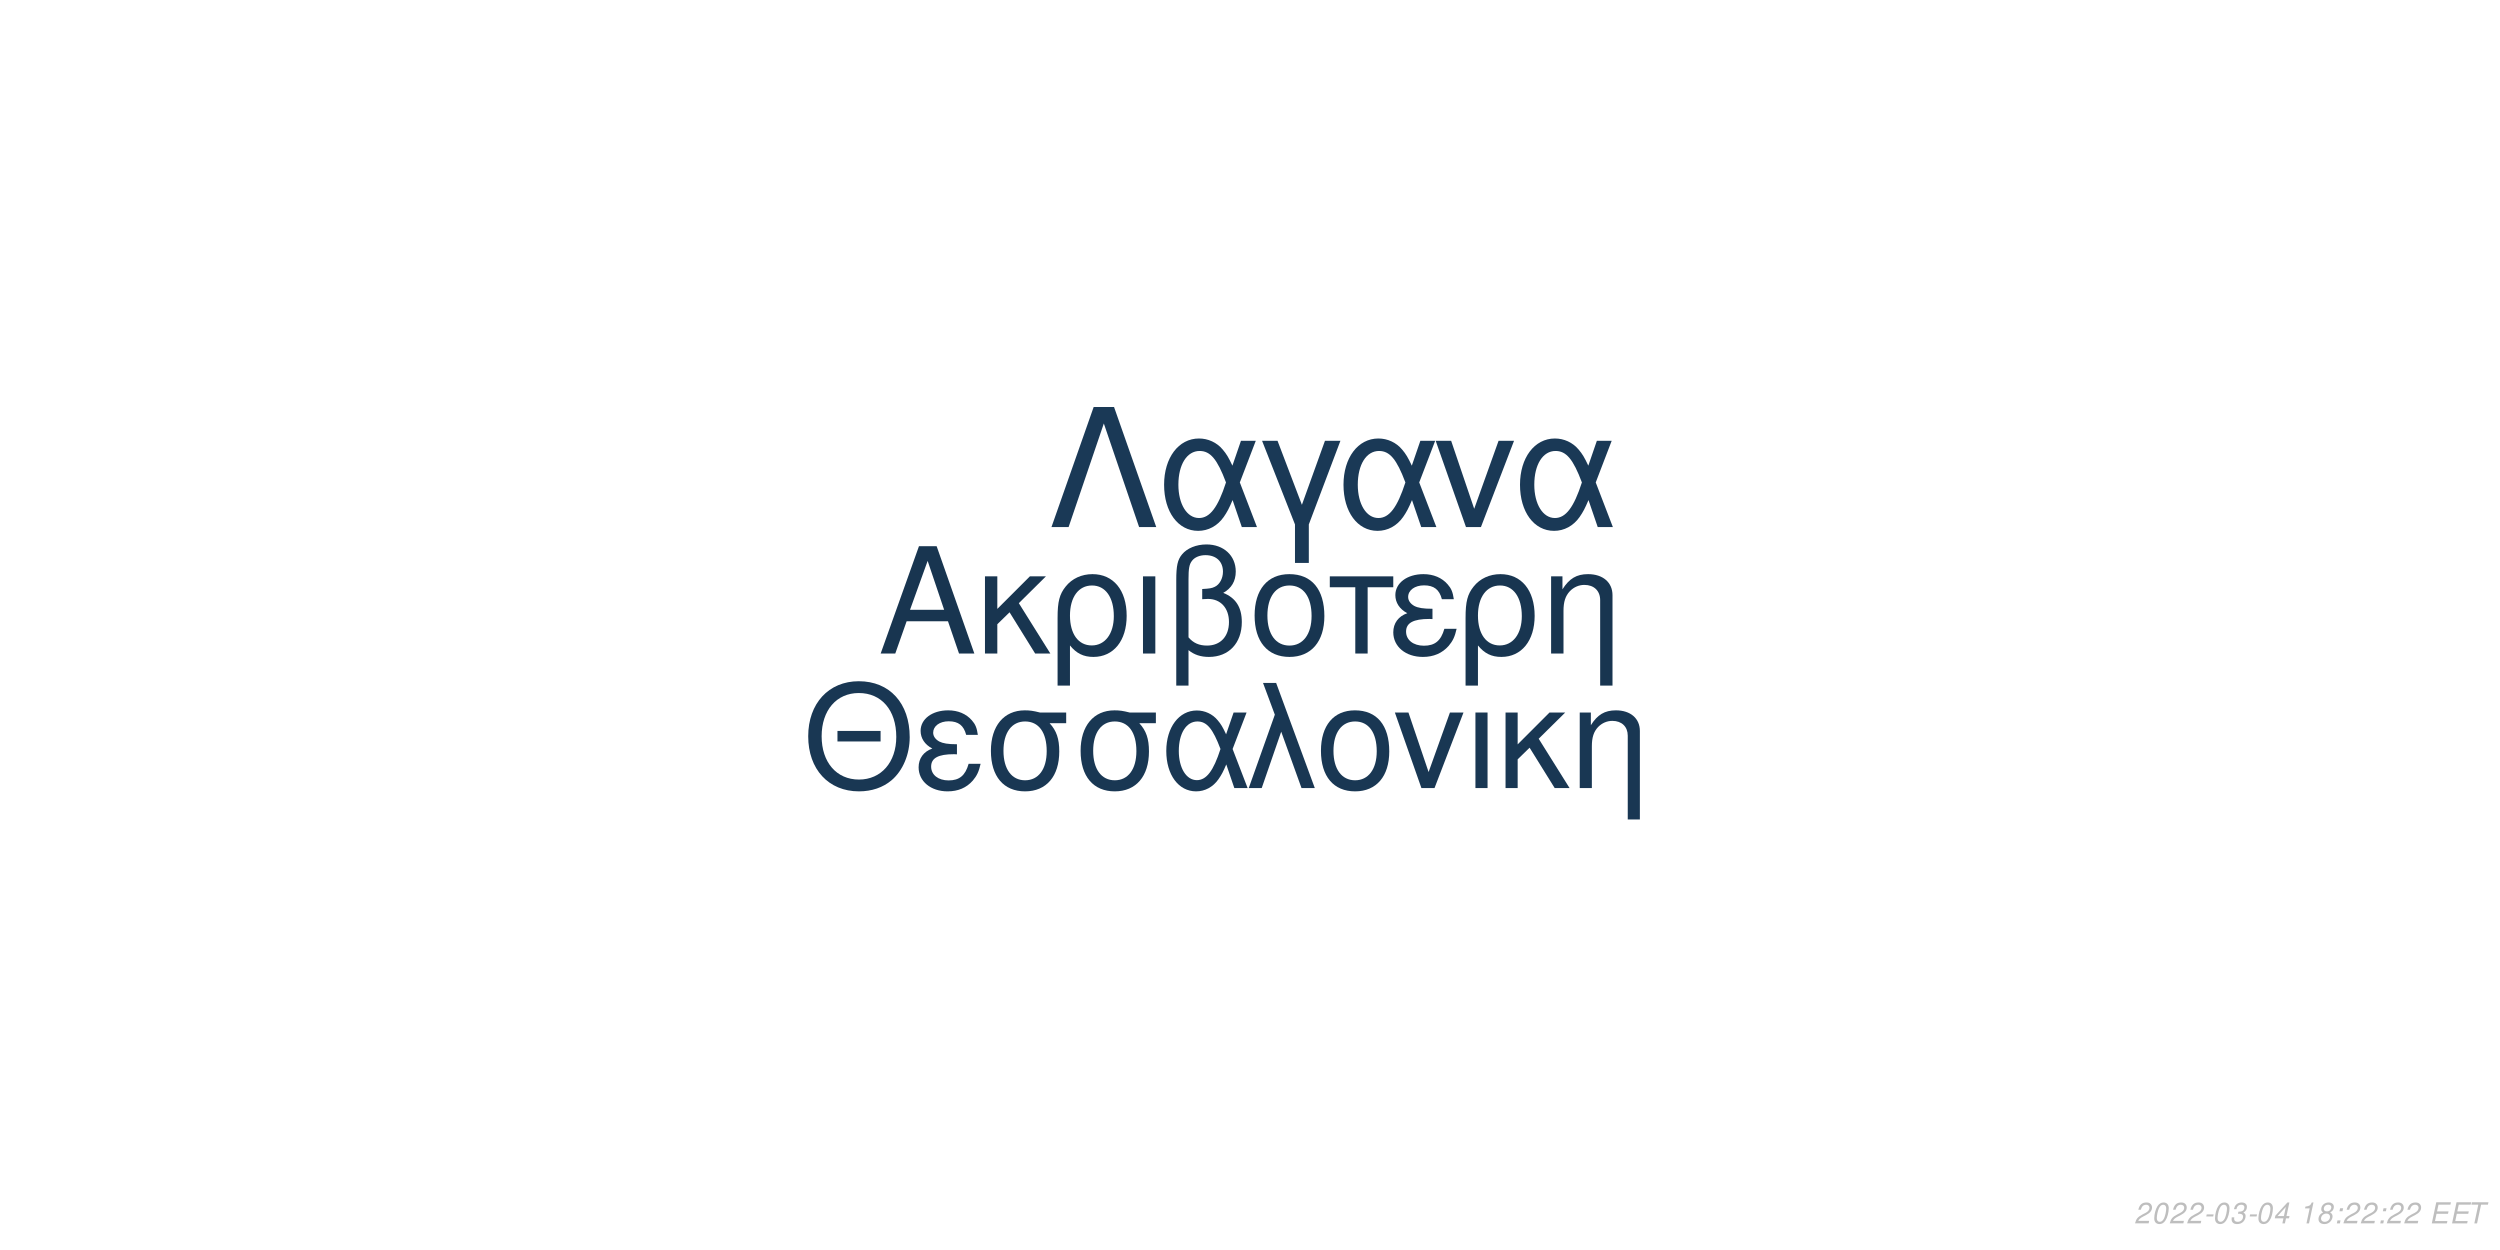
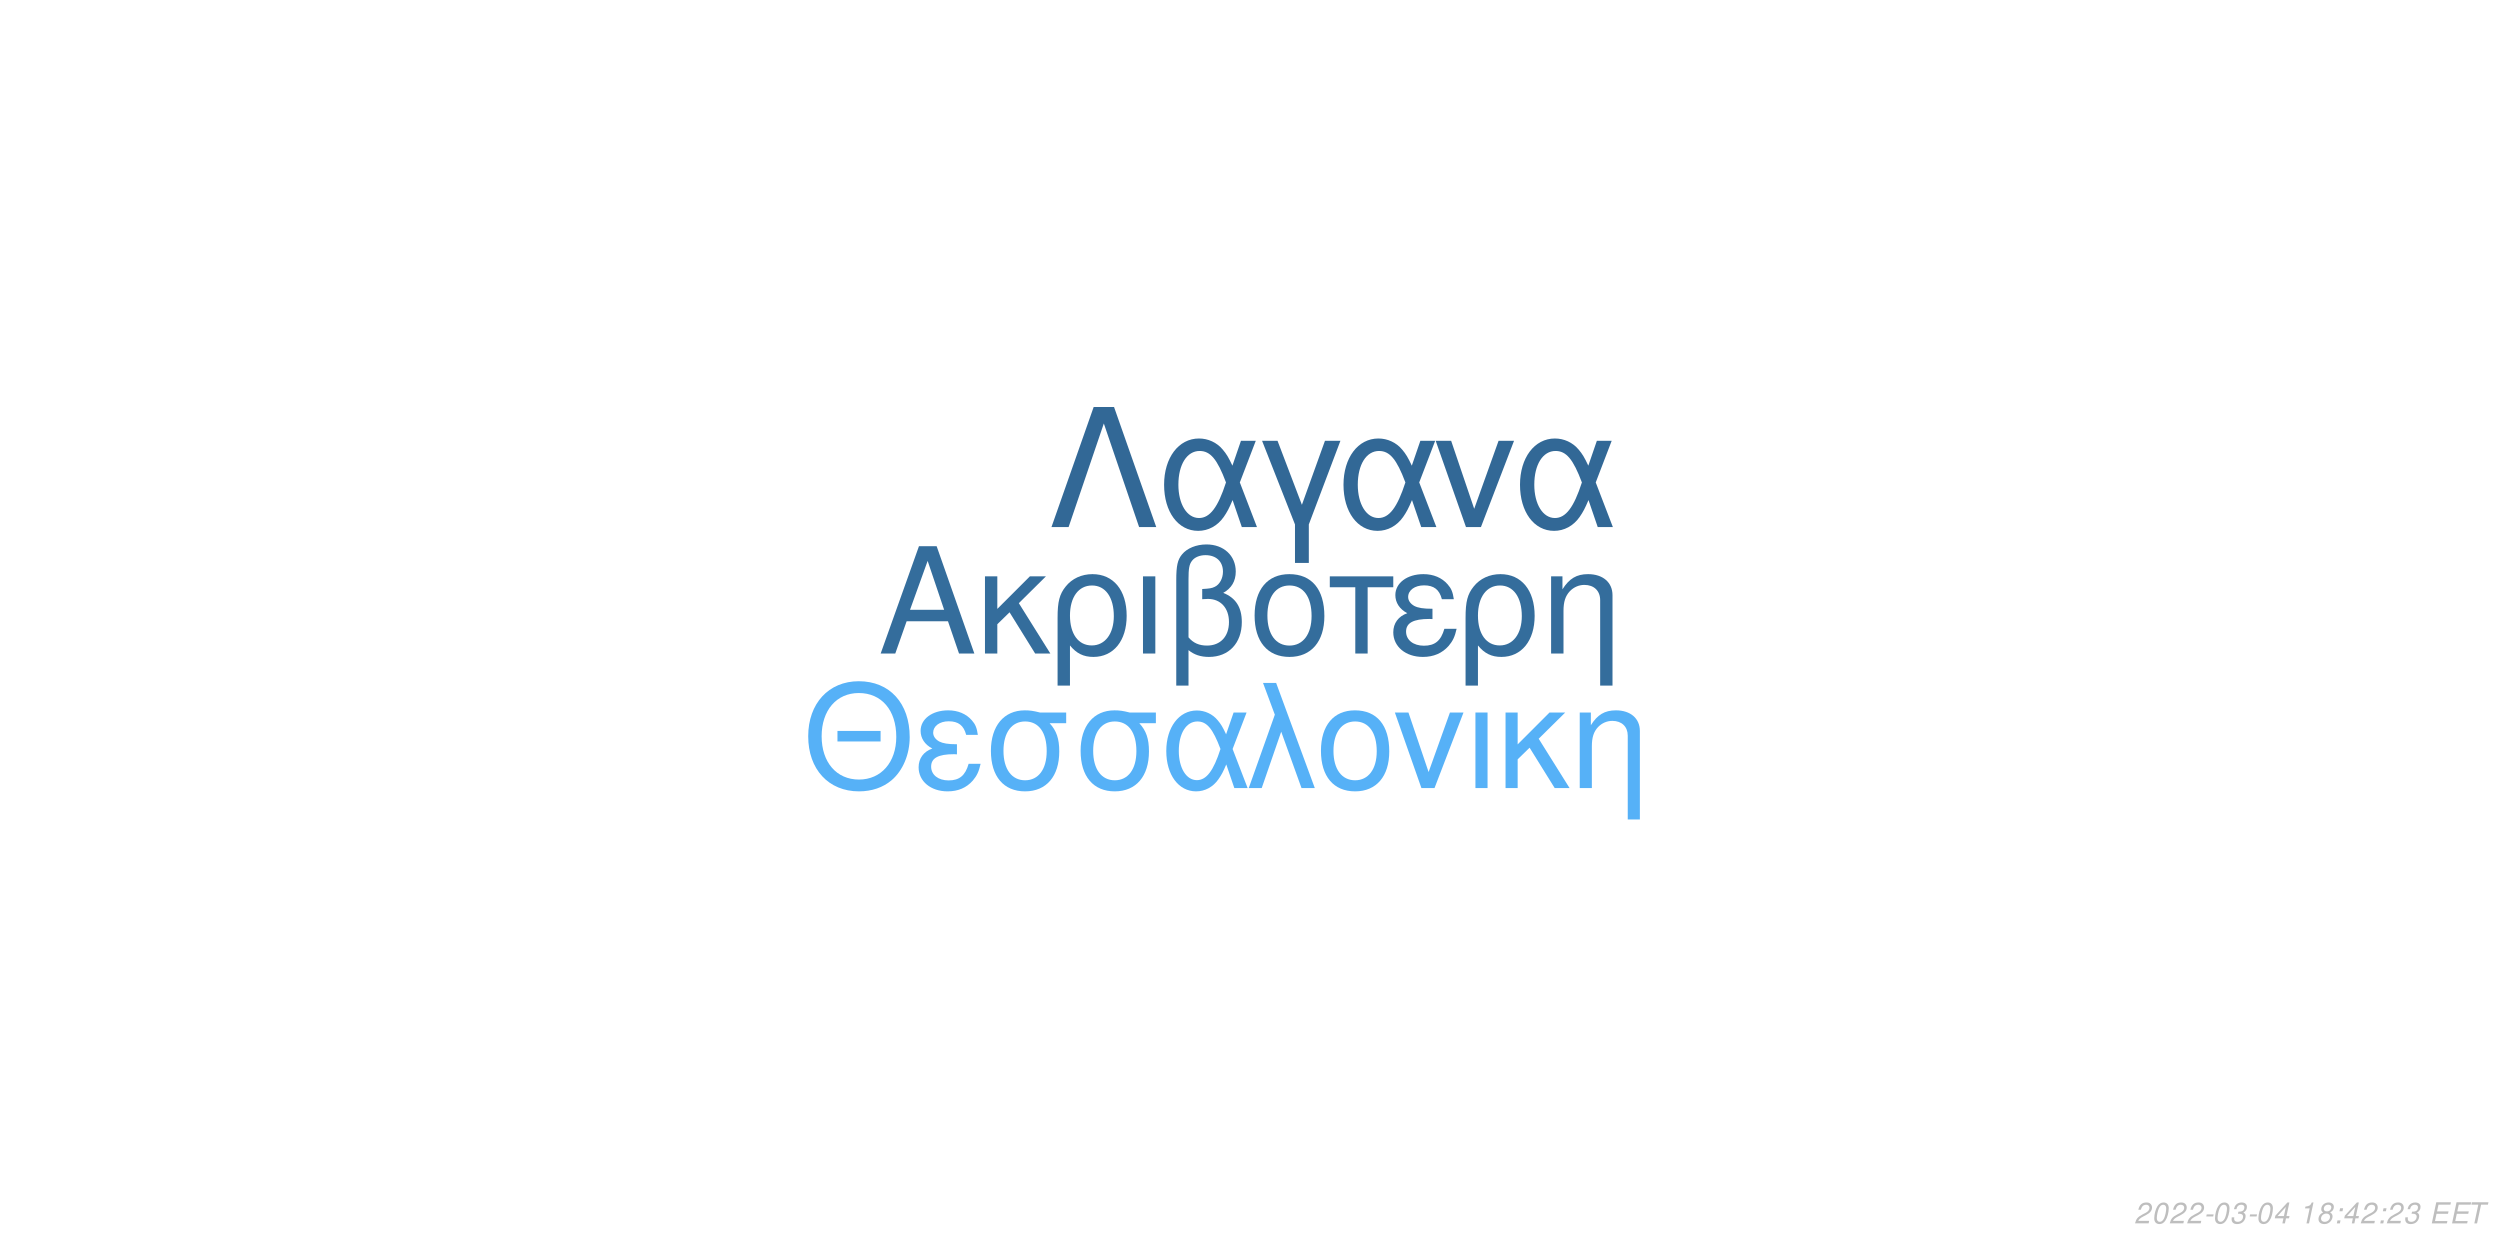
<svg xmlns="http://www.w3.org/2000/svg" xmlns:xlink="http://www.w3.org/1999/xlink" width="864pt" height="432pt" viewBox="0 0 864 432" version="1.1">
  <defs>
    <g>
      <symbol overflow="visible" id="glyph0-0">
        <path style="stroke:none;" d="" />
      </symbol>
      <symbol overflow="visible" id="glyph0-1">
        <path style="stroke:none;" d="M 24.125 -11.141 L 27.938 0 L 33.234 0 L 20.203 -37.094 L 14.094 -37.094 L 0.859 0 L 5.906 0 L 9.828 -11.141 Z M 22.797 -15.109 L 11 -15.109 L 17.094 -32.016 Z M 22.797 -15.109 " />
      </symbol>
      <symbol overflow="visible" id="glyph0-2">
        <path style="stroke:none;" d="M 7.172 -15.422 L 7.172 -26.672 L 2.906 -26.672 L 2.906 0 L 7.172 0 L 7.172 -10.125 L 11.406 -14.25 L 20.25 0 L 25.5 0 L 14.609 -17.406 L 23.969 -26.672 L 18.422 -26.672 Z M 7.172 -15.422 " />
      </symbol>
      <symbol overflow="visible" id="glyph0-3">
        <path style="stroke:none;" d="M 3 11.094 L 7.281 11.094 L 7.281 -2.797 C 9.516 -0.047 11.953 1.172 15.375 1.172 C 22.344 1.172 26.875 -4.422 26.875 -13.031 C 26.875 -21.891 22.297 -27.438 15.062 -27.438 C 11.297 -27.438 7.984 -25.906 5.797 -23.156 C 3.672 -20.516 3 -17.969 3 -12.359 Z M 14.906 -23.516 C 19.547 -23.516 22.438 -19.438 22.438 -12.922 C 22.438 -6.812 19.391 -2.797 14.812 -2.797 C 10.172 -2.797 7.281 -6.766 7.281 -13.125 C 7.281 -19.484 10.234 -23.516 14.906 -23.516 Z M 14.906 -23.516 " />
      </symbol>
      <symbol overflow="visible" id="glyph0-4">
        <path style="stroke:none;" d="M 3.516 0 L 7.781 0 L 7.781 -26.672 L 3.516 -26.672 Z M 3.516 0 " />
      </symbol>
      <symbol overflow="visible" id="glyph0-5">
        <path style="stroke:none;" d="M 4.016 11.094 L 8.25 11.094 L 8.25 -1.172 C 10.172 0.406 12.422 1.172 15.312 1.172 C 22.188 1.172 26.672 -3.609 26.672 -10.891 C 26.672 -15.984 24.578 -19.234 20.25 -20.969 C 23.109 -22.547 24.578 -25.031 24.578 -28.344 C 24.578 -33.844 20.406 -37.703 14.453 -37.703 C 10.938 -37.703 7.734 -36.391 6 -34.25 C 4.484 -32.422 4.016 -30.328 4.016 -25.391 Z M 8.25 -25.656 C 8.25 -29.359 8.5 -30.844 9.469 -32.062 C 10.375 -33.281 12.156 -34 14.094 -34 C 17.812 -34 20.156 -31.812 20.156 -28.297 C 20.156 -25.953 18.984 -23.812 17.297 -23.047 C 16.281 -22.547 15.469 -22.438 12.984 -22.297 L 12.984 -18.781 C 13.734 -18.828 14.344 -18.875 14.969 -18.875 C 19.344 -18.875 22.234 -15.719 22.234 -10.891 C 22.234 -5.906 19.281 -2.75 14.656 -2.75 C 11.953 -2.75 9.922 -3.609 8.25 -5.594 Z M 8.25 -25.656 " />
      </symbol>
      <symbol overflow="visible" id="glyph0-6">
        <path style="stroke:none;" d="M 14.094 -27.438 C 6.562 -27.438 2.094 -22.094 2.094 -13.125 C 2.094 -4.125 6.562 1.172 14.141 1.172 C 21.672 1.172 26.203 -4.172 26.203 -12.922 C 26.203 -22.188 21.828 -27.438 14.094 -27.438 Z M 14.141 -23.516 C 18.938 -23.516 21.781 -19.594 21.781 -12.984 C 21.781 -6.672 18.828 -2.75 14.141 -2.75 C 9.422 -2.75 6.516 -6.672 6.516 -13.125 C 6.516 -19.594 9.422 -23.516 14.141 -23.516 Z M 14.141 -23.516 " />
      </symbol>
      <symbol overflow="visible" id="glyph0-7">
        <path style="stroke:none;" d="M 7.891 0 L 12.156 0 L 12.156 -22.906 L 21.016 -22.906 L 21.016 -26.672 L -0.922 -26.672 L -0.922 -22.906 L 7.891 -22.906 Z M 7.891 0 " />
      </symbol>
      <symbol overflow="visible" id="glyph0-8">
        <path style="stroke:none;" d="M 14.562 -15.469 C 11.344 -15.469 9.562 -15.781 8.297 -16.438 C 6.922 -17.203 6.156 -18.328 6.156 -19.547 C 6.156 -21.891 8.453 -23.562 11.656 -23.562 C 15.062 -23.562 16.953 -22.094 17.812 -18.781 L 21.938 -18.781 C 21.578 -21.266 21.062 -22.5 19.797 -23.922 C 17.812 -26.203 14.906 -27.438 11.453 -27.438 C 5.797 -27.438 1.734 -24.375 1.734 -20.203 C 1.734 -17.609 3.156 -15.375 5.859 -13.938 C 2.797 -12.875 1.016 -10.484 1.016 -7.328 C 1.016 -2.391 5.297 1.172 11.25 1.172 C 14.969 1.172 17.906 -0.109 20.156 -2.641 C 21.578 -4.328 22.297 -5.797 22.906 -8.547 L 18.672 -8.547 C 17.5 -4.422 15.422 -2.703 11.609 -2.703 C 7.938 -2.703 5.438 -4.688 5.438 -7.578 C 5.438 -10.578 7.938 -11.953 13.484 -11.953 C 13.641 -11.953 14.094 -11.953 14.562 -11.906 Z M 14.562 -15.469 " />
      </symbol>
      <symbol overflow="visible" id="glyph0-9">
        <path style="stroke:none;" d="M 3.562 -26.672 L 3.562 0 L 7.844 0 L 7.844 -14.703 C 7.844 -17.906 8.5 -19.891 10.031 -21.531 C 11.406 -22.953 13.188 -23.719 15.062 -23.719 C 18.375 -23.719 20.516 -21.672 20.516 -18.469 L 20.516 11.094 L 24.781 11.094 L 24.781 -20.156 C 24.781 -24.578 21.469 -27.438 16.328 -27.438 C 12.359 -27.438 9.828 -25.906 7.484 -22.188 L 7.484 -26.672 Z M 3.562 -26.672 " />
      </symbol>
      <symbol overflow="visible" id="glyph1-0">
        <path style="stroke:none;" d="" />
      </symbol>
      <symbol overflow="visible" id="glyph1-1">
        <path style="stroke:none;" d="M 26.859 -19.734 L 11.953 -19.734 L 11.953 -16.094 L 26.859 -16.094 Z M 19.328 -36.922 C 8.922 -36.922 1.844 -29.25 1.844 -17.891 C 1.844 -6.484 8.875 1.141 19.391 1.141 C 23.812 1.141 27.703 -0.203 30.641 -2.688 C 34.578 -6.031 36.922 -11.656 36.922 -17.594 C 36.922 -29.297 30 -36.922 19.328 -36.922 Z M 19.328 -32.844 C 27.203 -32.844 32.281 -26.906 32.281 -17.688 C 32.281 -8.922 27.062 -2.938 19.391 -2.938 C 11.609 -2.938 6.484 -8.922 6.484 -17.891 C 6.484 -26.859 11.609 -32.844 19.328 -32.844 Z M 19.328 -32.844 " />
      </symbol>
      <symbol overflow="visible" id="glyph1-2">
        <path style="stroke:none;" d="M 14.25 -15.141 C 11.109 -15.141 9.375 -15.453 8.125 -16.094 C 6.781 -16.844 6.031 -17.938 6.031 -19.141 C 6.031 -21.422 8.266 -23.078 11.406 -23.078 C 14.75 -23.078 16.594 -21.625 17.438 -18.391 L 21.469 -18.391 C 21.125 -20.828 20.625 -22.031 19.391 -23.422 C 17.438 -25.656 14.594 -26.859 11.219 -26.859 C 5.688 -26.859 1.688 -23.875 1.688 -19.781 C 1.688 -17.234 3.094 -15.047 5.734 -13.656 C 2.734 -12.609 1 -10.266 1 -7.172 C 1 -2.344 5.188 1.141 11.016 1.141 C 14.656 1.141 17.547 -0.094 19.734 -2.594 C 21.125 -4.234 21.828 -5.688 22.422 -8.375 L 18.281 -8.375 C 17.141 -4.328 15.094 -2.641 11.359 -2.641 C 7.766 -2.641 5.328 -4.578 5.328 -7.422 C 5.328 -10.359 7.766 -11.703 13.203 -11.703 C 13.359 -11.703 13.797 -11.703 14.25 -11.656 Z M 14.25 -15.141 " />
      </symbol>
      <symbol overflow="visible" id="glyph1-3">
        <path style="stroke:none;" d="M 29 -26.109 L 19.938 -26.109 C 17.594 -26.703 16.438 -26.859 14.703 -26.859 C 7.469 -26.859 2.984 -21.469 2.984 -12.859 C 2.984 -4.031 7.375 1.141 14.797 1.141 C 22.172 1.141 26.609 -4.078 26.609 -12.656 C 26.609 -17.047 25.656 -19.828 23.266 -22.422 L 29 -22.422 Z M 14.797 -23.016 C 19.531 -23.016 22.266 -19.234 22.266 -12.75 C 22.266 -6.531 19.438 -2.688 14.797 -2.688 C 10.172 -2.688 7.328 -6.531 7.328 -12.859 C 7.328 -19.188 10.172 -23.016 14.797 -23.016 Z M 14.797 -23.016 " />
      </symbol>
      <symbol overflow="visible" id="glyph1-4">
        <path style="stroke:none;" d="M 29.344 -26.109 L 24.859 -26.109 L 22.266 -18.578 C 21.125 -21.031 20.484 -22.125 19.328 -23.469 C 17.547 -25.609 14.906 -26.812 12.156 -26.812 C 5.984 -26.812 1.594 -20.984 1.594 -12.812 C 1.594 -4.578 5.828 1.141 11.906 1.141 C 14.953 1.141 17.734 -0.344 19.625 -3.047 C 20.672 -4.531 21.281 -5.688 22.328 -8.172 L 25.109 0 L 29.703 0 L 24.516 -13.5 Z M 20.328 -13.5 C 17.891 -5.922 15.453 -2.734 12.156 -2.734 C 8.516 -2.734 5.922 -6.922 5.922 -12.812 C 5.922 -18.938 8.516 -23.016 12.359 -23.016 C 15.594 -23.016 17.688 -20.531 20.328 -13.5 Z M 20.328 -13.5 " />
      </symbol>
      <symbol overflow="visible" id="glyph1-5">
        <path style="stroke:none;" d="M 1.094 0 L 5.578 0 L 12.312 -19.484 L 19.328 0 L 23.922 0 L 10.562 -36.328 L 6.031 -36.328 L 10.109 -25.359 Z M 1.094 0 " />
      </symbol>
      <symbol overflow="visible" id="glyph1-6">
        <path style="stroke:none;" d="M 13.797 -26.859 C 6.422 -26.859 2.047 -21.625 2.047 -12.859 C 2.047 -4.031 6.422 1.141 13.859 1.141 C 21.234 1.141 25.656 -4.078 25.656 -12.656 C 25.656 -21.719 21.375 -26.859 13.797 -26.859 Z M 13.859 -23.016 C 18.531 -23.016 21.328 -19.188 21.328 -12.703 C 21.328 -6.531 18.438 -2.688 13.859 -2.688 C 9.219 -2.688 6.375 -6.531 6.375 -12.859 C 6.375 -19.188 9.219 -23.016 13.859 -23.016 Z M 13.859 -23.016 " />
      </symbol>
      <symbol overflow="visible" id="glyph1-7">
        <path style="stroke:none;" d="M 14.297 0 L 24.312 -26.109 L 19.625 -26.109 L 12.25 -5.531 L 5.281 -26.109 L 0.594 -26.109 L 9.766 0 Z M 14.297 0 " />
      </symbol>
      <symbol overflow="visible" id="glyph1-8">
        <path style="stroke:none;" d="M 3.438 0 L 7.625 0 L 7.625 -26.109 L 3.438 -26.109 Z M 3.438 0 " />
      </symbol>
      <symbol overflow="visible" id="glyph1-9">
        <path style="stroke:none;" d="M 7.031 -15.094 L 7.031 -26.109 L 2.844 -26.109 L 2.844 0 L 7.031 0 L 7.031 -9.922 L 11.156 -13.953 L 19.828 0 L 24.969 0 L 14.297 -17.047 L 23.469 -26.109 L 18.031 -26.109 Z M 7.031 -15.094 " />
      </symbol>
      <symbol overflow="visible" id="glyph1-10">
        <path style="stroke:none;" d="M 3.484 -26.109 L 3.484 0 L 7.672 0 L 7.672 -14.406 C 7.672 -17.547 8.328 -19.484 9.812 -21.078 C 11.156 -22.469 12.906 -23.219 14.75 -23.219 C 17.984 -23.219 20.078 -21.234 20.078 -18.094 L 20.078 10.859 L 24.266 10.859 L 24.266 -19.734 C 24.266 -24.062 21.031 -26.859 16 -26.859 C 12.109 -26.859 9.609 -25.359 7.328 -21.719 L 7.328 -26.109 Z M 3.484 -26.109 " />
      </symbol>
      <symbol overflow="visible" id="glyph2-0">
        <path style="stroke:none;" d="" />
      </symbol>
      <symbol overflow="visible" id="glyph2-1">
        <path style="stroke:none;" d="M 22.531 -41.484 L 15.484 -41.484 L 0.906 0 L 6.828 0 L 19 -35.797 L 31.188 0 L 37.109 0 Z M 22.531 -41.484 " />
      </symbol>
      <symbol overflow="visible" id="glyph2-2">
        <path style="stroke:none;" d="M 33.516 -29.812 L 28.391 -29.812 L 25.438 -21.219 C 24.125 -24.016 23.391 -25.266 22.078 -26.797 C 20.031 -29.25 17.016 -30.609 13.891 -30.609 C 6.828 -30.609 1.828 -23.953 1.828 -14.625 C 1.828 -5.234 6.656 1.312 13.594 1.312 C 17.078 1.312 20.266 -0.391 22.422 -3.469 C 23.609 -5.172 24.297 -6.484 25.5 -9.328 L 28.688 0 L 33.922 0 L 28 -15.422 Z M 23.219 -15.422 C 20.422 -6.766 17.641 -3.125 13.891 -3.125 C 9.734 -3.125 6.766 -7.906 6.766 -14.625 C 6.766 -21.625 9.734 -26.297 14.109 -26.297 C 17.812 -26.297 20.203 -23.453 23.219 -15.422 Z M 23.219 -15.422 " />
      </symbol>
      <symbol overflow="visible" id="glyph2-3">
        <path style="stroke:none;" d="M 12.062 12.406 L 16.844 12.406 L 16.844 -0.906 L 27.766 -29.812 L 22.422 -29.812 L 14.453 -7.688 L 6.031 -29.812 L 0.688 -29.812 L 12.062 -0.906 Z M 12.062 12.406 " />
      </symbol>
      <symbol overflow="visible" id="glyph2-4">
        <path style="stroke:none;" d="M 16.328 0 L 27.766 -29.812 L 22.422 -29.812 L 14 -6.312 L 6.031 -29.812 L 0.688 -29.812 L 11.156 0 Z M 16.328 0 " />
      </symbol>
      <symbol overflow="visible" id="glyph3-0">
        <path style="stroke:none;" d="" />
      </symbol>
      <symbol overflow="visible" id="glyph3-1">
        <path style="stroke:none;" d="M 5.234 -0.875 L 1.469 -0.875 C 1.641 -1.375 2.203 -1.891 3.109 -2.344 L 4.234 -2.938 C 5.562 -3.625 6.219 -4.469 6.219 -5.484 C 6.219 -5.938 6.062 -6.359 5.797 -6.656 C 5.469 -7.047 4.984 -7.234 4.312 -7.234 C 2.766 -7.234 1.891 -6.453 1.484 -4.734 L 2.375 -4.734 C 2.484 -5.188 2.609 -5.484 2.797 -5.75 C 3.094 -6.203 3.609 -6.453 4.188 -6.453 C 4.891 -6.453 5.344 -6.031 5.344 -5.375 C 5.344 -4.703 4.859 -4.094 4.016 -3.656 L 2.984 -3.125 C 1.234 -2.188 0.797 -1.656 0.344 -0.016 L 5.047 -0.016 Z M 5.234 -0.875 " />
      </symbol>
      <symbol overflow="visible" id="glyph3-2">
        <path style="stroke:none;" d="M 4.203 -7.234 C 3.375 -7.234 2.688 -6.812 2.125 -5.984 C 1.484 -5.047 0.984 -3.188 0.984 -1.734 C 0.984 -1.109 1.172 -0.562 1.484 -0.266 C 1.797 0.047 2.281 0.234 2.766 0.234 C 3.625 0.234 4.281 -0.156 4.859 -1.016 C 5.516 -1.953 6 -3.797 6 -5.266 C 6 -6.5 5.328 -7.234 4.203 -7.234 Z M 4.094 -6.453 C 4.734 -6.453 5.125 -5.984 5.125 -5.156 C 5.125 -4.203 4.781 -2.625 4.406 -1.812 C 3.984 -0.938 3.516 -0.547 2.875 -0.547 C 2.25 -0.547 1.875 -1.031 1.875 -1.828 C 1.875 -2.797 2.203 -4.344 2.594 -5.203 C 2.984 -6.047 3.453 -6.453 4.094 -6.453 Z M 4.094 -6.453 " />
      </symbol>
      <symbol overflow="visible" id="glyph3-3">
        <path style="stroke:none;" d="M 3.516 -3.125 L 1.125 -3.125 L 0.969 -2.406 L 3.359 -2.406 Z M 3.516 -3.125 " />
      </symbol>
      <symbol overflow="visible" id="glyph3-4">
        <path style="stroke:none;" d="M 2.922 -3.312 C 3.125 -3.344 3.234 -3.344 3.375 -3.344 C 4.203 -3.344 4.688 -3 4.688 -2.406 C 4.688 -1.312 3.906 -0.547 2.781 -0.547 C 2.047 -0.547 1.594 -0.938 1.594 -1.562 C 1.594 -1.719 1.609 -1.844 1.656 -2.094 L 0.766 -2.094 C 0.734 -1.797 0.719 -1.641 0.719 -1.469 C 0.719 -0.375 1.406 0.234 2.641 0.234 C 3.547 0.234 4.297 -0.078 4.812 -0.656 C 5.266 -1.156 5.562 -1.875 5.562 -2.547 C 5.562 -3.125 5.344 -3.453 4.797 -3.734 C 5.641 -4.234 6.016 -4.844 6.016 -5.734 C 6.016 -6.656 5.312 -7.234 4.203 -7.234 C 3.375 -7.234 2.672 -6.938 2.188 -6.375 C 1.891 -6.031 1.703 -5.641 1.516 -4.906 L 2.391 -4.906 C 2.5 -5.359 2.594 -5.594 2.734 -5.812 C 3.047 -6.234 3.516 -6.453 4.078 -6.453 C 4.734 -6.453 5.141 -6.125 5.141 -5.578 C 5.141 -5.188 5.016 -4.797 4.797 -4.547 C 4.516 -4.234 4 -4.062 3.266 -4.062 L 3.078 -4.062 Z M 2.922 -3.312 " />
      </symbol>
      <symbol overflow="visible" id="glyph3-5">
        <path style="stroke:none;" d="M 3.625 -1.75 L 3.266 0 L 4.141 0 L 4.516 -1.75 L 5.562 -1.75 L 5.734 -2.531 L 4.688 -2.531 L 5.688 -7.234 L 5.016 -7.234 L 0.844 -2.672 L 0.641 -1.75 Z M 3.797 -2.531 L 1.594 -2.531 L 4.469 -5.703 Z M 3.797 -2.531 " />
      </symbol>
      <symbol overflow="visible" id="glyph3-6">
        <path style="stroke:none;" d="" />
      </symbol>
      <symbol overflow="visible" id="glyph3-7">
        <path style="stroke:none;" d="M 3.703 -5.188 L 2.594 0 L 3.469 0 L 5.016 -7.234 L 4.438 -7.234 C 3.906 -6.156 3.688 -6.016 2.234 -5.812 L 2.109 -5.188 Z M 3.703 -5.188 " />
      </symbol>
      <symbol overflow="visible" id="glyph3-8">
        <path style="stroke:none;" d="M 4.766 -3.797 C 5.078 -3.969 5.234 -4.078 5.438 -4.234 C 5.812 -4.594 6.062 -5.172 6.062 -5.734 C 6.062 -6.625 5.344 -7.234 4.266 -7.234 C 2.812 -7.234 1.703 -6.219 1.703 -4.875 C 1.703 -4.406 1.875 -4.125 2.359 -3.812 C 1.297 -3.312 0.75 -2.516 0.75 -1.469 C 0.75 -0.438 1.547 0.234 2.812 0.234 C 3.656 0.234 4.359 -0.094 4.938 -0.734 C 5.359 -1.234 5.609 -1.859 5.609 -2.438 C 5.609 -3.047 5.312 -3.516 4.766 -3.797 Z M 4.109 -6.453 C 4.797 -6.453 5.188 -6.125 5.188 -5.578 C 5.188 -5.266 5.062 -4.922 4.859 -4.672 C 4.562 -4.312 4.188 -4.156 3.656 -4.156 C 2.984 -4.156 2.594 -4.453 2.594 -4.984 C 2.594 -5.859 3.203 -6.453 4.109 -6.453 Z M 3.453 -3.406 C 4.234 -3.406 4.734 -2.984 4.734 -2.312 C 4.734 -1.312 3.922 -0.547 2.875 -0.547 C 2.125 -0.547 1.625 -0.969 1.625 -1.625 C 1.625 -2.609 2.438 -3.406 3.453 -3.406 Z M 3.453 -3.406 " />
      </symbol>
      <symbol overflow="visible" id="glyph3-9">
        <path style="stroke:none;" d="M 2.359 -1.031 L 1.312 -1.031 L 1.094 0 L 2.141 0 Z M 3.266 -5.234 L 2.219 -5.234 L 2 -4.203 L 3.047 -4.203 Z M 3.266 -5.234 " />
      </symbol>
      <symbol overflow="visible" id="glyph3-10">
        <path style="stroke:none;" d="M 2.547 -3.312 L 6.5 -3.312 L 6.688 -4.141 L 2.719 -4.141 L 3.219 -6.469 L 7.344 -6.469 L 7.516 -7.297 L 2.453 -7.297 L 0.906 0 L 6.125 0 L 6.297 -0.812 L 2.016 -0.812 Z M 2.547 -3.312 " />
      </symbol>
      <symbol overflow="visible" id="glyph3-11">
        <path style="stroke:none;" d="M 4.938 -6.469 L 7.312 -6.469 L 7.484 -7.297 L 1.75 -7.297 L 1.578 -6.469 L 3.984 -6.469 L 2.609 0 L 3.547 0 Z M 4.938 -6.469 " />
      </symbol>
    </g>
  </defs>
  <g id="surface1">
    <rect x="0" y="0" width="864" height="432" style="fill:rgb(100%,100%,100%);fill-opacity:1;stroke:none;" />
-     <g style="fill:rgb(9.412%,20.784%,31.373%);fill-opacity:1;">
+     <g style="fill:rgb(20.392%,42.745%,61.176%);fill-opacity:1;">
      <use xlink:href="#glyph0-1" x="303.5" y="225.861" />
      <use xlink:href="#glyph0-2" x="337.5" y="225.861" />
      <use xlink:href="#glyph0-3" x="362.5" y="225.861" />
      <use xlink:href="#glyph0-4" x="391.5" y="225.861" />
      <use xlink:href="#glyph0-5" x="402.5" y="225.861" />
      <use xlink:href="#glyph0-6" x="431.5" y="225.861" />
      <use xlink:href="#glyph0-7" x="460.5" y="225.861" />
      <use xlink:href="#glyph0-8" x="480.5" y="225.861" />
      <use xlink:href="#glyph0-3" x="503.5" y="225.861" />
      <use xlink:href="#glyph0-9" x="532.5" y="225.861" />
    </g>
-     <g style="fill:rgb(9.804%,21.569%,32.549%);fill-opacity:1;">
+     <g style="fill:rgb(33.725%,69.412%,96.863%);fill-opacity:1;">
      <use xlink:href="#glyph1-1" x="277.473" y="272.354" />
      <use xlink:href="#glyph1-2" x="316.473" y="272.354" />
      <use xlink:href="#glyph1-3" x="339.473" y="272.354" />
      <use xlink:href="#glyph1-3" x="370.473" y="272.354" />
      <use xlink:href="#glyph1-4" x="401.473" y="272.354" />
      <use xlink:href="#glyph1-5" x="430.473" y="272.354" />
      <use xlink:href="#glyph1-6" x="454.473" y="272.354" />
      <use xlink:href="#glyph1-7" x="481.473" y="272.354" />
      <use xlink:href="#glyph1-8" x="506.473" y="272.354" />
      <use xlink:href="#glyph1-9" x="517.473" y="272.354" />
      <use xlink:href="#glyph1-10" x="542.473" y="272.354" />
    </g>
-     <g style="fill:rgb(10.196%,22.353%,33.725%);fill-opacity:1;">
+     <g style="fill:rgb(19.608%,40.784%,58.824%);fill-opacity:1;">
      <use xlink:href="#glyph2-1" x="362.484" y="182.152" />
      <use xlink:href="#glyph2-2" x="400.484" y="182.152" />
      <use xlink:href="#glyph2-3" x="435.484" y="182.152" />
      <use xlink:href="#glyph2-2" x="462.484" y="182.152" />
      <use xlink:href="#glyph2-4" x="495.484" y="182.152" />
      <use xlink:href="#glyph2-2" x="523.484" y="182.152" />
    </g>
    <g style="fill:rgb(74.51%,74.51%,74.51%);fill-opacity:1;">
      <use xlink:href="#glyph3-1" x="737.52" y="422.81" />
      <use xlink:href="#glyph3-2" x="743.52" y="422.81" />
      <use xlink:href="#glyph3-1" x="749.52" y="422.81" />
      <use xlink:href="#glyph3-1" x="755.52" y="422.81" />
      <use xlink:href="#glyph3-3" x="761.52" y="422.81" />
      <use xlink:href="#glyph3-2" x="764.52" y="422.81" />
      <use xlink:href="#glyph3-4" x="770.52" y="422.81" />
      <use xlink:href="#glyph3-3" x="776.52" y="422.81" />
      <use xlink:href="#glyph3-2" x="779.52" y="422.81" />
      <use xlink:href="#glyph3-5" x="785.52" y="422.81" />
      <use xlink:href="#glyph3-6" x="791.52" y="422.81" />
      <use xlink:href="#glyph3-7" x="794.52" y="422.81" />
      <use xlink:href="#glyph3-8" x="800.52" y="422.81" />
      <use xlink:href="#glyph3-9" x="806.52" y="422.81" />
-       <use xlink:href="#glyph3-1" x="809.52" y="422.81" />
+       <use xlink:href="#glyph3-5" x="809.52" y="422.81" />
      <use xlink:href="#glyph3-1" x="815.52" y="422.81" />
      <use xlink:href="#glyph3-9" x="821.52" y="422.81" />
      <use xlink:href="#glyph3-1" x="824.52" y="422.81" />
-       <use xlink:href="#glyph3-1" x="830.52" y="422.81" />
+       <use xlink:href="#glyph3-4" x="830.52" y="422.81" />
      <use xlink:href="#glyph3-6" x="836.52" y="422.81" />
      <use xlink:href="#glyph3-10" x="839.52" y="422.81" />
      <use xlink:href="#glyph3-10" x="846.52" y="422.81" />
      <use xlink:href="#glyph3-11" x="852.52" y="422.81" />
    </g>
  </g>
</svg>
